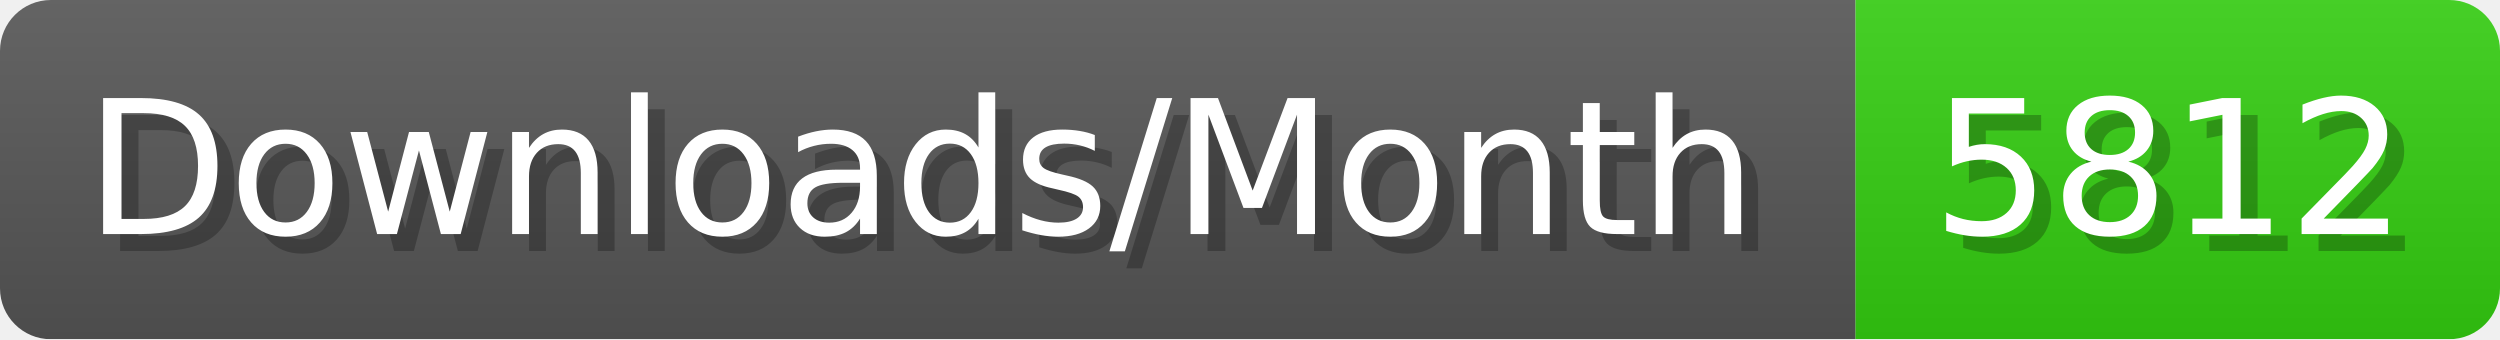
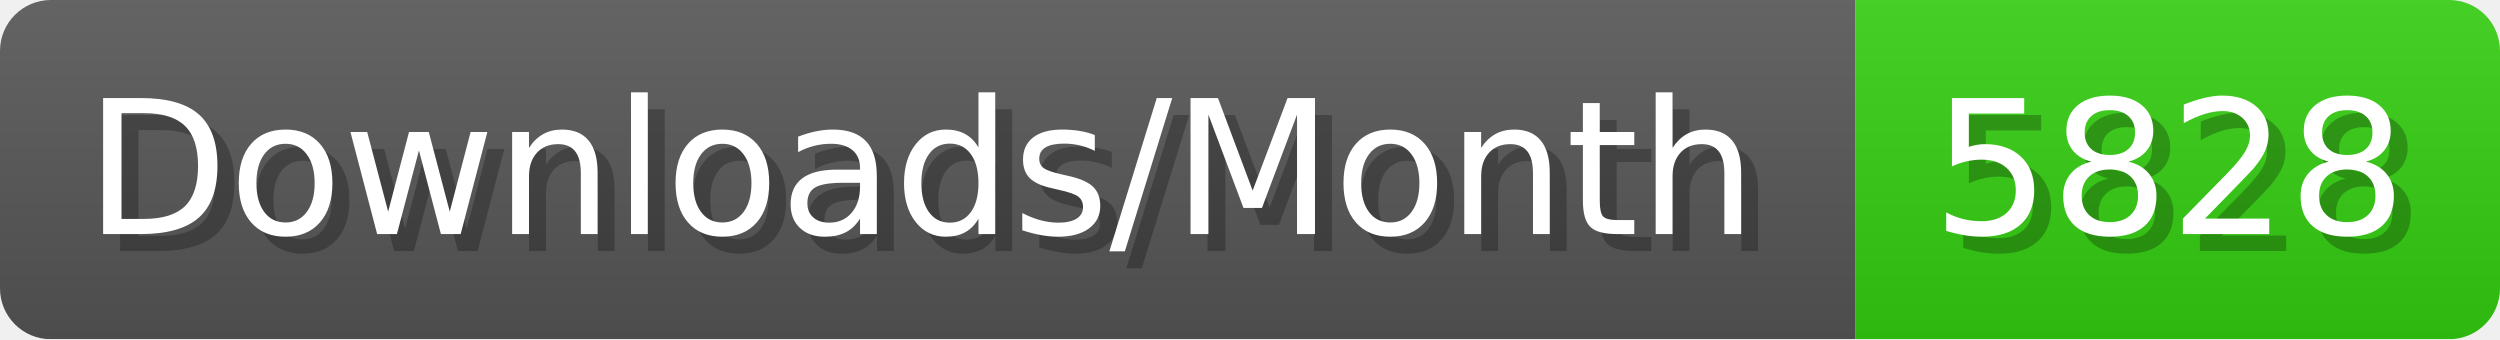
- <svg xmlns="http://www.w3.org/2000/svg" width="147.4" height="20" viewBox="0 0 1474 200" role="img" aria-label="Downloads/Month: 5812">
+ <svg xmlns="http://www.w3.org/2000/svg" width="147.4" height="20" viewBox="0 0 1474 200" role="img" aria-label="Downloads/Month: 5828">
  <linearGradient id="YlXUI" x2="0" y2="100%">
    <stop offset="0" stop-opacity=".1" stop-color="#EEE" />
    <stop offset="1" stop-opacity=".1" />
  </linearGradient>
  <mask id="JHhop">
    <rect width="1474" height="200" rx="30" fill="#FFF" />
  </mask>
  <g mask="url(#JHhop)">
    <rect width="1094" height="200" fill="#555" />
    <rect width="380" height="200" fill="#3C1" x="1094" />
    <rect width="1474" height="200" fill="url(#YlXUI)" />
  </g>
  <g aria-hidden="true" fill="#fff" text-anchor="start" font-family="Verdana,DejaVu Sans,sans-serif" font-size="110">
    <text x="60" y="148" textLength="994" fill="#000" opacity="0.25">Downloads/Month</text>
    <text x="50" y="138" textLength="994">Downloads/Month</text>
-     <text x="1149" y="148" textLength="280" fill="#000" opacity="0.25">5812</text>
-     <text x="1139" y="138" textLength="280">5812</text>
+     <text x="1149" y="148" textLength="280" fill="#000" opacity="0.25">5828</text>
+     <text x="1139" y="138" textLength="280">5828</text>
  </g>
</svg>
